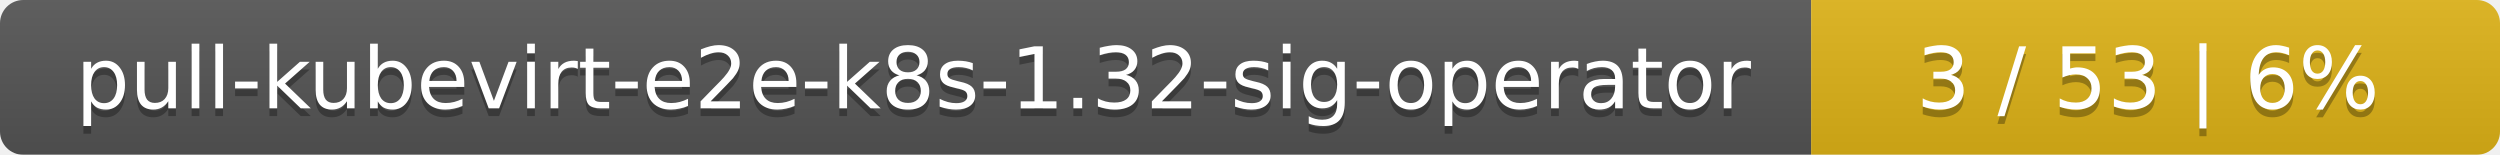
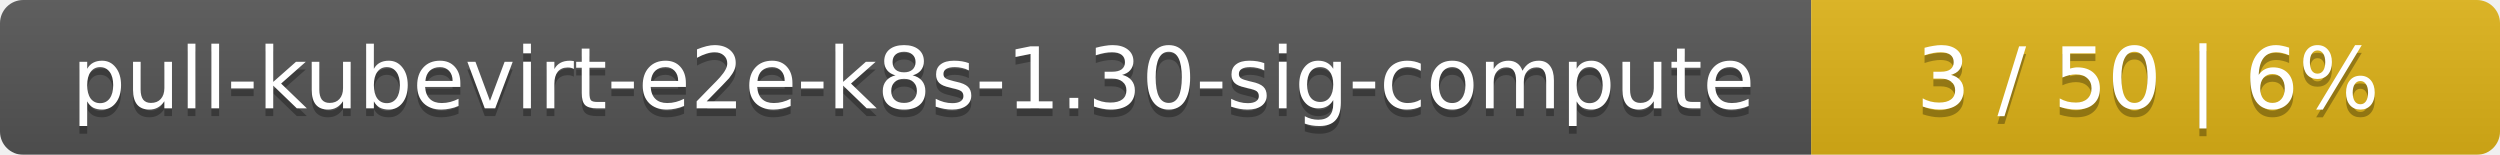
<svg xmlns="http://www.w3.org/2000/svg" width="323" height="20">
  <linearGradient id="smooth" x2="0" y2="100%">
    <stop offset="0" stop-color="#bbb" stop-opacity=".1" />
    <stop offset="1" stop-opacity=".1" />
  </linearGradient>
  <mask id="round">
    <rect width="323" height="20" rx="3" fill="#fff" />
  </mask>
  <g mask="url(#round)">
    <rect width="234" height="20" fill="#555" />
    <rect x="234" width="89" height="20" fill="#dfb317" />
    <rect width="323" height="20" fill="url(#smooth)" />
  </g>
  <g fill="#fff" text-anchor="middle" font-family="DejaVu Sans,Verdana,Geneva,sans-serif" font-size="11">
-     <text x="118" y="15" fill="#010101" fill-opacity=".3">pull-kubevirt-e2e-k8s-1.32-sig-operator</text>
-     <text x="118" y="14">pull-kubevirt-e2e-k8s-1.32-sig-operator</text>
-     <text x="277.5" y="15" fill="#010101" fill-opacity=".3">3 / 53    |    6%</text>
-     <text x="277.5" y="14">3 / 53    |    6%</text>
+     <text x="118" y="15" fill="#010101" fill-opacity=".3">pull-kubevirt-e2e-k8s-1.30-sig-compute</text>
+     <text x="118" y="14">pull-kubevirt-e2e-k8s-1.30-sig-compute</text>
+     <text x="277.5" y="15" fill="#010101" fill-opacity=".3">3 / 50    |    6%</text>
+     <text x="277.5" y="14">3 / 50    |    6%</text>
  </g>
</svg>
